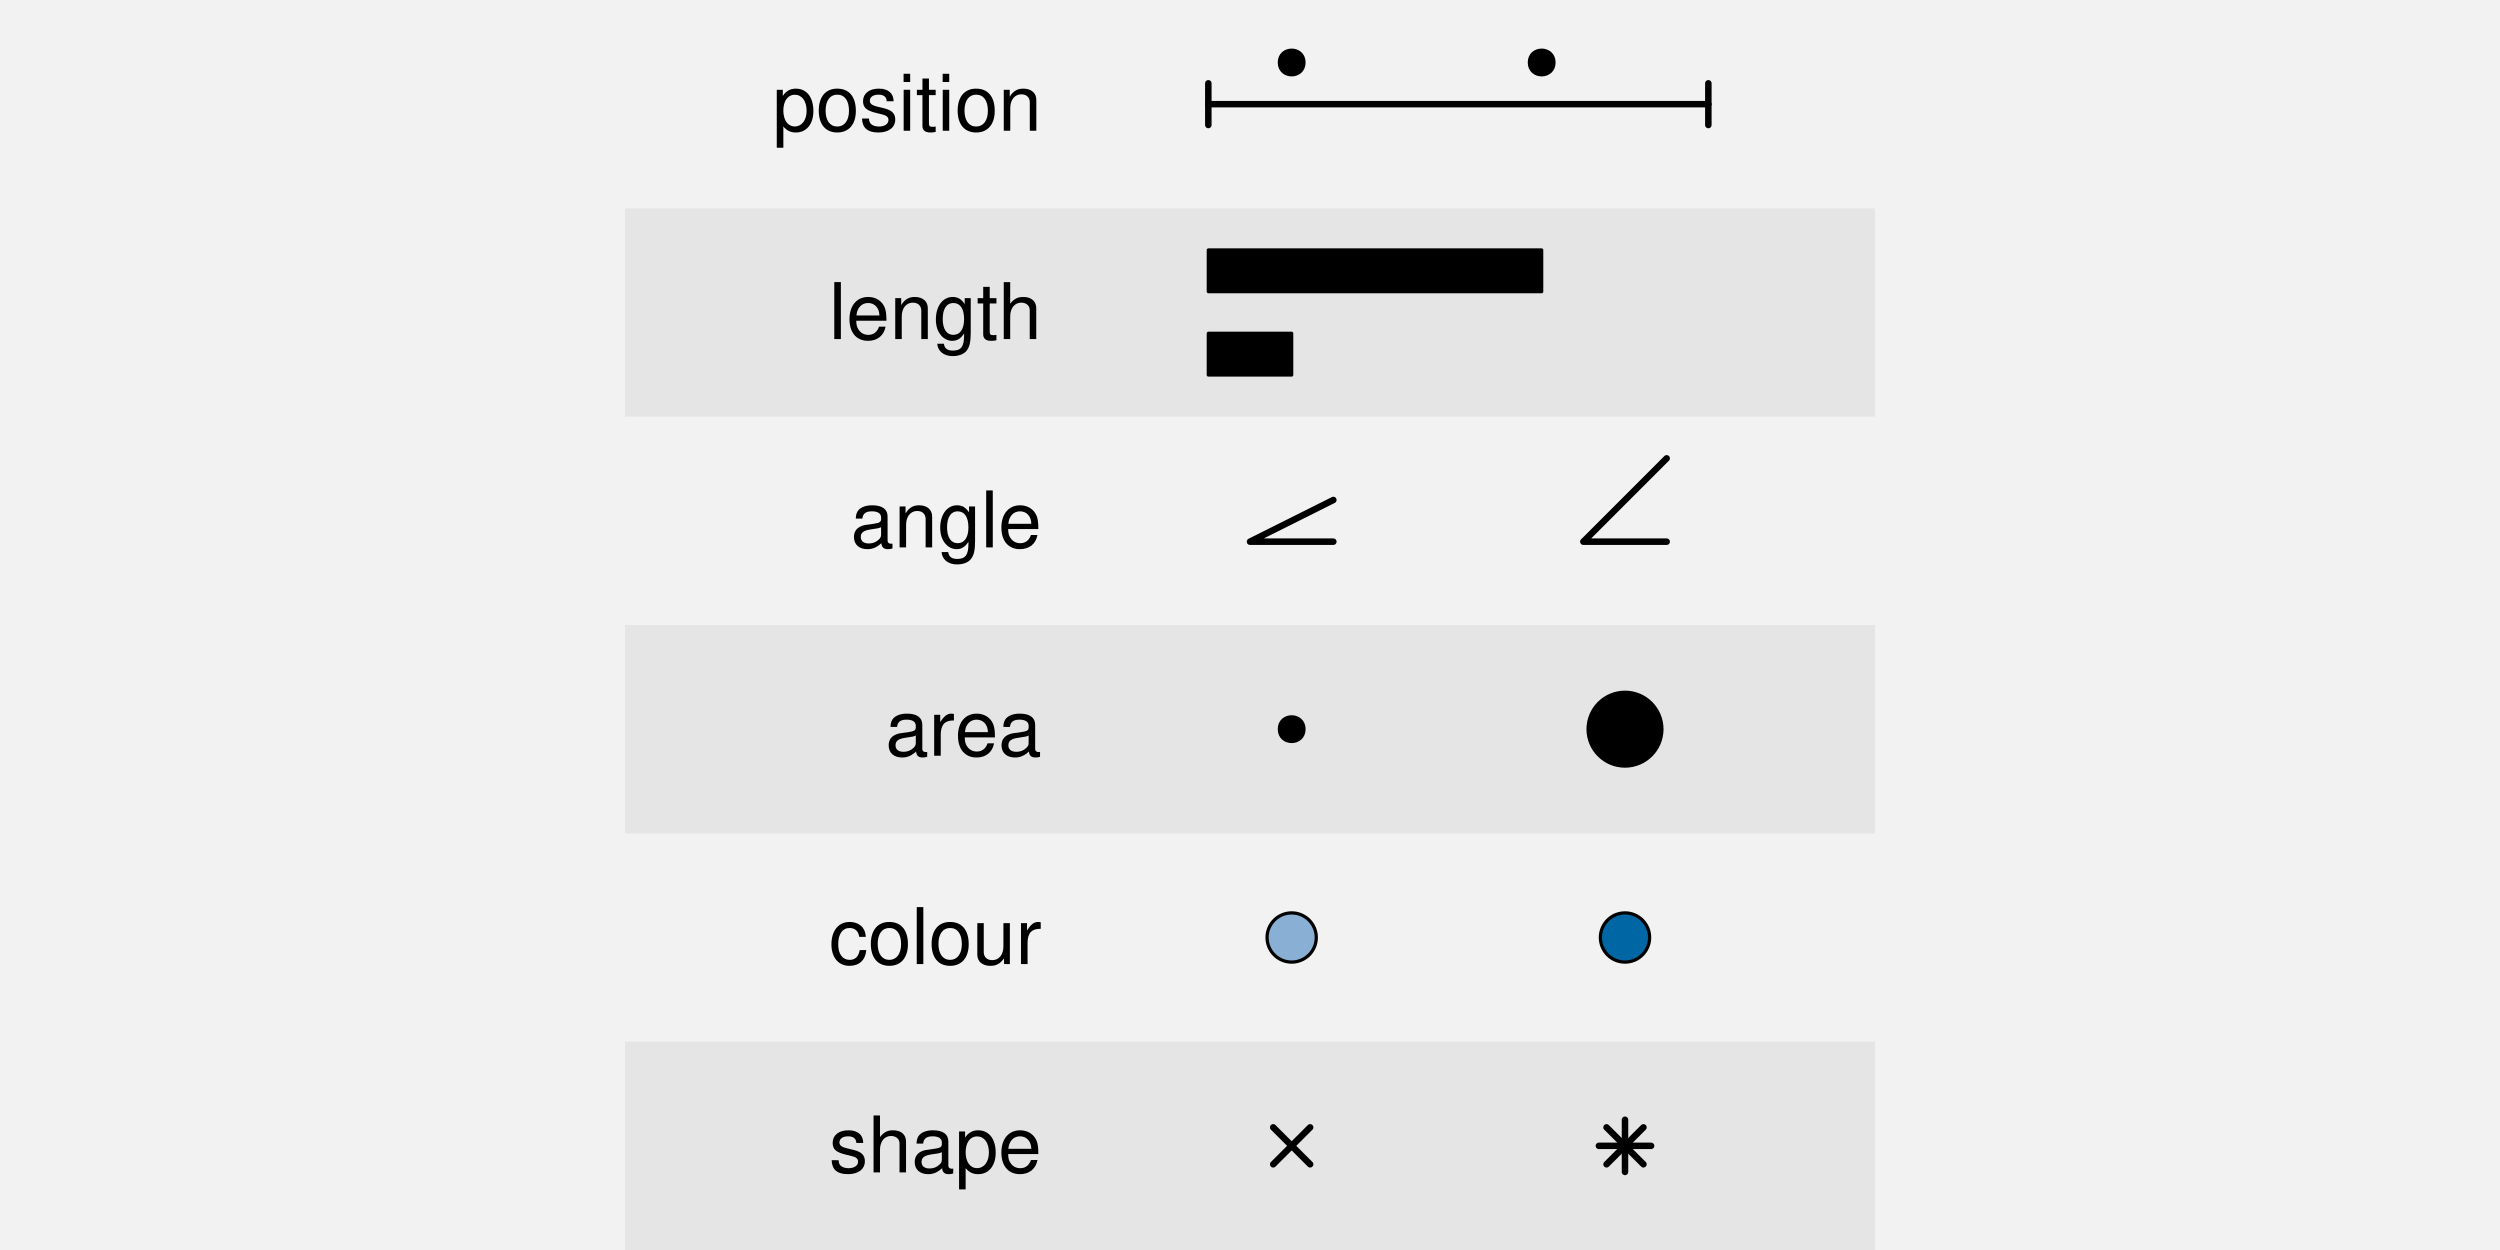
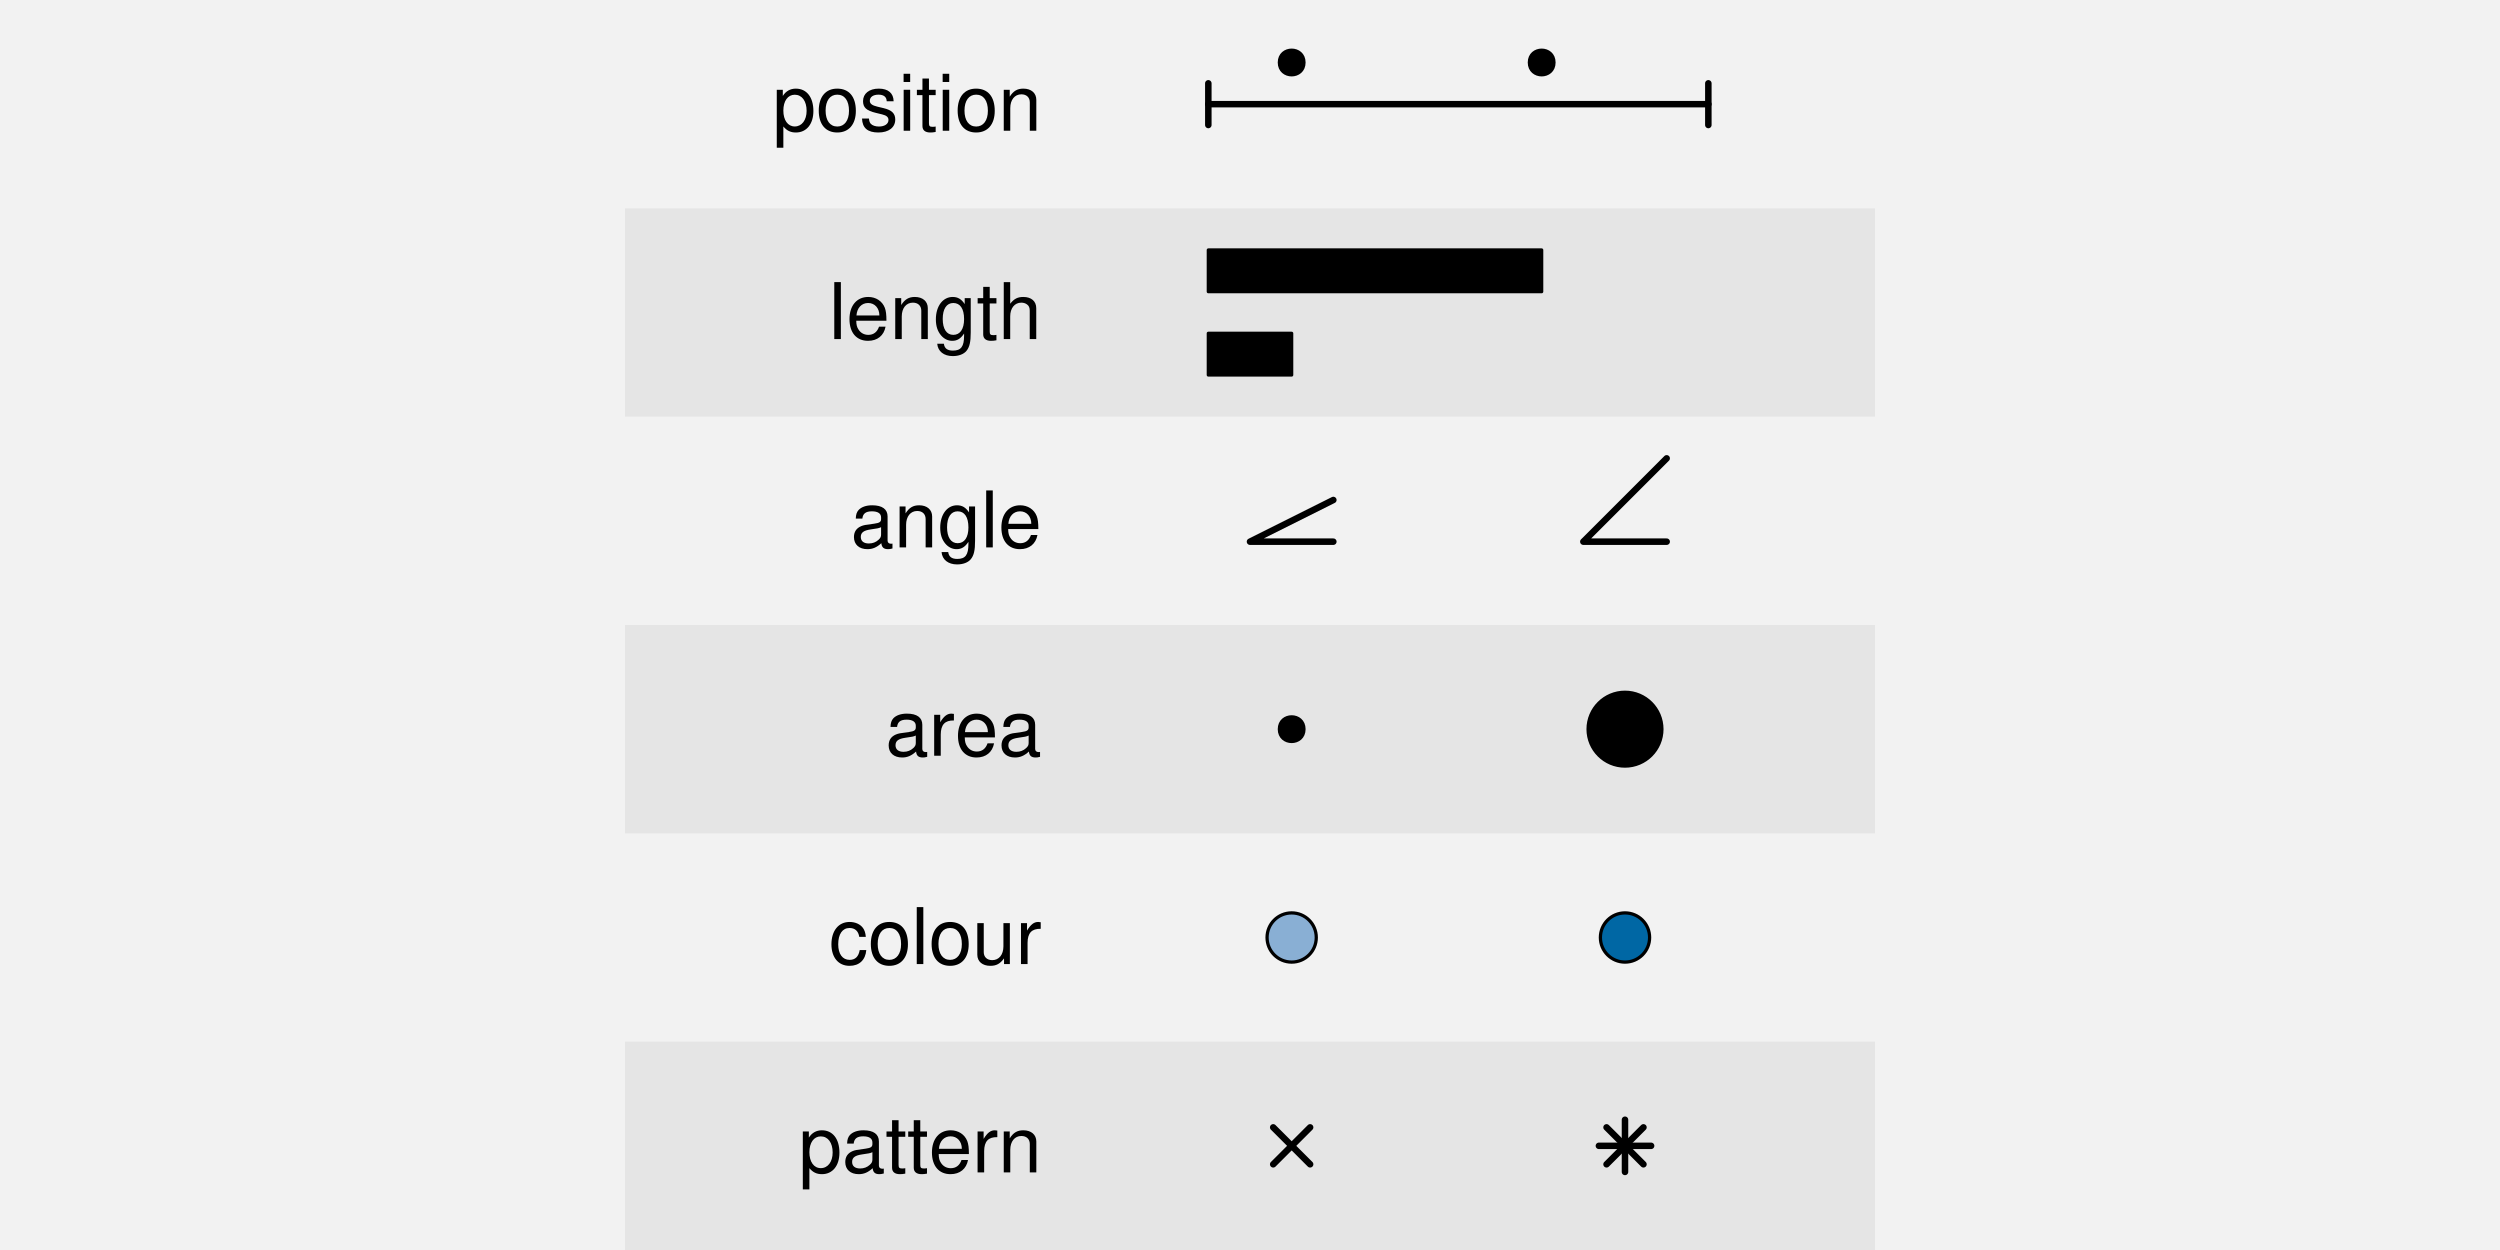
<svg xmlns="http://www.w3.org/2000/svg" xmlns:xlink="http://www.w3.org/1999/xlink" width="576pt" height="288pt" viewBox="0 0 576 288" version="1.1">
  <defs>
    <g>
      <symbol overflow="visible" id="glyph0-0">
        <path style="stroke:none;" d="" />
      </symbol>
      <symbol overflow="visible" id="glyph0-1">
        <path style="stroke:none;" d="M 0.969 3.922 L 2.484 3.922 L 2.484 -0.984 C 3.281 -0.016 4.156 0.406 5.375 0.406 C 7.828 0.406 9.406 -1.547 9.406 -4.547 C 9.406 -7.719 7.859 -9.703 5.359 -9.703 C 4.094 -9.703 3.062 -9.125 2.359 -8.016 L 2.359 -9.438 L 0.969 -9.438 Z M 5.109 -8.297 C 6.766 -8.297 7.844 -6.844 7.844 -4.594 C 7.844 -2.453 6.75 -0.984 5.109 -0.984 C 3.516 -0.984 2.484 -2.438 2.484 -4.641 C 2.484 -6.859 3.516 -8.297 5.109 -8.297 Z M 5.109 -8.297 " />
      </symbol>
      <symbol overflow="visible" id="glyph0-2">
        <path style="stroke:none;" d="M 4.891 -9.703 C 2.234 -9.703 0.641 -7.812 0.641 -4.641 C 0.641 -1.453 2.234 0.406 4.906 0.406 C 7.578 0.406 9.188 -1.469 9.188 -4.578 C 9.188 -7.844 7.625 -9.703 4.891 -9.703 Z M 4.906 -8.312 C 6.609 -8.312 7.609 -6.938 7.609 -4.594 C 7.609 -2.359 6.562 -0.969 4.906 -0.969 C 3.234 -0.969 2.219 -2.359 2.219 -4.641 C 2.219 -6.938 3.234 -8.312 4.906 -8.312 Z M 4.906 -8.312 " />
      </symbol>
      <symbol overflow="visible" id="glyph0-3">
        <path style="stroke:none;" d="M 7.891 -6.797 C 7.859 -8.656 6.641 -9.703 4.469 -9.703 C 2.266 -9.703 0.844 -8.562 0.844 -6.828 C 0.844 -5.344 1.609 -4.641 3.828 -4.109 L 5.234 -3.766 C 6.281 -3.516 6.703 -3.125 6.703 -2.469 C 6.703 -1.562 5.812 -0.969 4.5 -0.969 C 3.688 -0.969 3 -1.203 2.625 -1.609 C 2.391 -1.875 2.281 -2.141 2.203 -2.812 L 0.609 -2.812 C 0.688 -0.625 1.906 0.406 4.375 0.406 C 6.75 0.406 8.266 -0.75 8.266 -2.578 C 8.266 -3.984 7.469 -4.75 5.594 -5.203 L 4.156 -5.547 C 2.938 -5.828 2.406 -6.234 2.406 -6.891 C 2.406 -7.781 3.188 -8.312 4.406 -8.312 C 5.609 -8.312 6.266 -7.797 6.297 -6.797 Z M 7.891 -6.797 " />
      </symbol>
      <symbol overflow="visible" id="glyph0-4">
        <path style="stroke:none;" d="M 2.703 -9.438 L 1.203 -9.438 L 1.203 0 L 2.703 0 Z M 2.703 -13.125 L 1.188 -13.125 L 1.188 -11.234 L 2.703 -11.234 Z M 2.703 -13.125 " />
      </symbol>
      <symbol overflow="visible" id="glyph0-5">
        <path style="stroke:none;" d="M 4.578 -9.438 L 3.031 -9.438 L 3.031 -12.031 L 1.531 -12.031 L 1.531 -9.438 L 0.25 -9.438 L 0.25 -8.203 L 1.531 -8.203 L 1.531 -1.078 C 1.531 -0.109 2.172 0.406 3.344 0.406 C 3.75 0.406 4.062 0.375 4.578 0.281 L 4.578 -0.969 C 4.359 -0.922 4.156 -0.906 3.859 -0.906 C 3.203 -0.906 3.031 -1.078 3.031 -1.75 L 3.031 -8.203 L 4.578 -8.203 Z M 4.578 -9.438 " />
      </symbol>
      <symbol overflow="visible" id="glyph0-6">
        <path style="stroke:none;" d="M 1.266 -9.438 L 1.266 0 L 2.766 0 L 2.766 -5.203 C 2.766 -7.125 3.781 -8.391 5.328 -8.391 C 6.516 -8.391 7.266 -7.672 7.266 -6.531 L 7.266 0 L 8.766 0 L 8.766 -7.125 C 8.766 -8.688 7.594 -9.703 5.781 -9.703 C 4.375 -9.703 3.469 -9.156 2.641 -7.844 L 2.641 -9.438 Z M 1.266 -9.438 " />
      </symbol>
      <symbol overflow="visible" id="glyph0-7">
        <path style="stroke:none;" d="M 2.734 -13.125 L 1.219 -13.125 L 1.219 0 L 2.734 0 Z M 2.734 -13.125 " />
      </symbol>
      <symbol overflow="visible" id="glyph0-8">
        <path style="stroke:none;" d="M 9.234 -4.219 C 9.234 -5.656 9.125 -6.516 8.859 -7.219 C 8.25 -8.766 6.797 -9.703 5.047 -9.703 C 2.406 -9.703 0.719 -7.703 0.719 -4.594 C 0.719 -1.469 2.344 0.406 5 0.406 C 7.156 0.406 8.656 -0.812 9.031 -2.859 L 7.531 -2.859 C 7.109 -1.625 6.266 -0.969 5.062 -0.969 C 4.109 -0.969 3.297 -1.406 2.797 -2.203 C 2.438 -2.734 2.297 -3.281 2.281 -4.219 Z M 2.328 -5.438 C 2.453 -7.188 3.516 -8.312 5.016 -8.312 C 6.547 -8.312 7.609 -7.125 7.609 -5.438 Z M 2.328 -5.438 " />
      </symbol>
      <symbol overflow="visible" id="glyph0-9">
        <path style="stroke:none;" d="M 7.266 -9.438 L 7.266 -8.062 C 6.516 -9.203 5.688 -9.703 4.5 -9.703 C 2.219 -9.703 0.625 -7.578 0.625 -4.547 C 0.625 -2.969 1.016 -1.812 1.812 -0.859 C 2.516 -0.031 3.422 0.406 4.391 0.406 C 5.531 0.406 6.344 -0.094 7.125 -1.281 L 7.125 -0.797 C 7.125 1.734 6.422 2.656 4.547 2.656 C 3.281 2.656 2.609 2.156 2.469 1.078 L 0.938 1.078 C 1.078 2.828 2.469 3.922 4.516 3.922 C 5.906 3.922 7.062 3.469 7.672 2.719 C 8.391 1.844 8.656 0.672 8.656 -1.547 L 8.656 -9.438 Z M 4.641 -8.312 C 6.234 -8.312 7.125 -6.984 7.125 -4.594 C 7.125 -2.297 6.203 -0.969 4.641 -0.969 C 3.094 -0.969 2.203 -2.328 2.203 -4.641 C 2.203 -6.953 3.094 -8.312 4.641 -8.312 Z M 4.641 -8.312 " />
      </symbol>
      <symbol overflow="visible" id="glyph0-10">
        <path style="stroke:none;" d="M 1.266 -13.125 L 1.266 0 L 2.75 0 L 2.75 -5.203 C 2.75 -7.125 3.766 -8.391 5.312 -8.391 C 5.812 -8.391 6.281 -8.25 6.641 -7.969 C 7.078 -7.656 7.25 -7.203 7.25 -6.531 L 7.25 0 L 8.75 0 L 8.75 -7.125 C 8.75 -8.719 7.609 -9.703 5.781 -9.703 C 4.453 -9.703 3.641 -9.281 2.75 -8.141 L 2.75 -13.125 Z M 1.266 -13.125 " />
      </symbol>
      <symbol overflow="visible" id="glyph0-11">
        <path style="stroke:none;" d="M 9.625 -0.875 C 9.469 -0.844 9.391 -0.844 9.312 -0.844 C 8.781 -0.844 8.5 -1.109 8.5 -1.578 L 8.5 -7.125 C 8.5 -8.797 7.266 -9.703 4.953 -9.703 C 3.562 -9.703 2.469 -9.312 1.812 -8.609 C 1.391 -8.125 1.203 -7.578 1.172 -6.641 L 2.688 -6.641 C 2.812 -7.797 3.484 -8.312 4.891 -8.312 C 6.266 -8.312 7 -7.812 7 -6.906 L 7 -6.516 C 6.984 -5.875 6.656 -5.641 5.438 -5.469 C 3.312 -5.203 2.984 -5.125 2.406 -4.891 C 1.312 -4.422 0.75 -3.594 0.75 -2.375 C 0.75 -0.672 1.938 0.406 3.859 0.406 C 5.047 0.406 6 0 7.062 -0.969 C 7.156 0 7.625 0.406 8.609 0.406 C 8.922 0.406 9.125 0.375 9.625 0.25 Z M 7 -2.969 C 7 -2.469 6.859 -2.156 6.406 -1.75 C 5.797 -1.188 5.062 -0.906 4.172 -0.906 C 3 -0.906 2.328 -1.453 2.328 -2.406 C 2.328 -3.406 2.969 -3.906 4.594 -4.141 C 6.188 -4.359 6.5 -4.422 7 -4.656 Z M 7 -2.969 " />
      </symbol>
      <symbol overflow="visible" id="glyph0-12">
        <path style="stroke:none;" d="M 1.234 -9.438 L 1.234 0 L 2.75 0 L 2.75 -4.891 C 2.766 -7.156 3.703 -8.172 5.781 -8.125 L 5.781 -9.641 C 5.531 -9.688 5.375 -9.703 5.203 -9.703 C 4.234 -9.703 3.484 -9.125 2.625 -7.719 L 2.625 -9.438 Z M 1.234 -9.438 " />
      </symbol>
      <symbol overflow="visible" id="glyph0-13">
        <path style="stroke:none;" d="M 8.484 -6.266 C 8.406 -7.188 8.203 -7.781 7.844 -8.297 C 7.203 -9.188 6.062 -9.703 4.75 -9.703 C 2.203 -9.703 0.562 -7.688 0.562 -4.547 C 0.562 -1.516 2.172 0.406 4.734 0.406 C 6.984 0.406 8.406 -0.938 8.594 -3.234 L 7.078 -3.234 C 6.828 -1.734 6.047 -0.969 4.766 -0.969 C 3.109 -0.969 2.125 -2.328 2.125 -4.547 C 2.125 -6.906 3.094 -8.312 4.734 -8.312 C 6 -8.312 6.781 -7.578 6.969 -6.266 Z M 8.484 -6.266 " />
      </symbol>
      <symbol overflow="visible" id="glyph0-14">
        <path style="stroke:none;" d="M 8.672 0 L 8.672 -9.438 L 7.188 -9.438 L 7.188 -4.094 C 7.188 -2.156 6.172 -0.906 4.609 -0.906 C 3.422 -0.906 2.656 -1.625 2.656 -2.75 L 2.656 -9.438 L 1.172 -9.438 L 1.172 -2.156 C 1.172 -0.594 2.344 0.406 4.172 0.406 C 5.562 0.406 6.438 -0.078 7.328 -1.312 L 7.328 0 Z M 8.672 0 " />
      </symbol>
    </g>
  </defs>
  <g id="surface100">
    <rect x="0" y="0" width="576" height="288" style="fill:rgb(94.902%,94.902%,94.902%);fill-opacity:1;stroke:none;" />
    <g style="fill:rgb(0%,0%,0%);fill-opacity:1;">
      <use xlink:href="#glyph0-1" x="178" y="30.122" />
      <use xlink:href="#glyph0-2" x="188" y="30.122" />
      <use xlink:href="#glyph0-3" x="198" y="30.122" />
      <use xlink:href="#glyph0-4" x="207" y="30.122" />
      <use xlink:href="#glyph0-5" x="211" y="30.122" />
      <use xlink:href="#glyph0-4" x="216" y="30.122" />
      <use xlink:href="#glyph0-2" x="220" y="30.122" />
      <use xlink:href="#glyph0-6" x="230" y="30.122" />
    </g>
    <path style="fill:none;stroke-width:1.5;stroke-linecap:round;stroke-linejoin:round;stroke:rgb(0%,0%,0%);stroke-opacity:1;stroke-miterlimit:10;" d="M 278.398 24 L 393.602 24 " />
    <path style="fill:none;stroke-width:1.5;stroke-linecap:round;stroke-linejoin:round;stroke:rgb(0%,0%,0%);stroke-opacity:1;stroke-miterlimit:10;" d="M 278.398 28.801 L 278.398 19.199 " />
    <path style="fill:none;stroke-width:1.5;stroke-linecap:round;stroke-linejoin:round;stroke:rgb(0%,0%,0%);stroke-opacity:1;stroke-miterlimit:10;" d="M 393.602 28.801 L 393.602 19.199 " />
    <path style="fill-rule:nonzero;fill:rgb(0%,0%,0%);fill-opacity:1;stroke-width:0.75;stroke-linecap:round;stroke-linejoin:round;stroke:rgb(0%,0%,0%);stroke-opacity:1;stroke-miterlimit:10;" d="M 300.434 14.398 C 300.434 18.18 294.766 18.18 294.766 14.398 C 294.766 10.621 300.434 10.621 300.434 14.398 " />
    <path style="fill-rule:nonzero;fill:rgb(0%,0%,0%);fill-opacity:1;stroke-width:0.75;stroke-linecap:round;stroke-linejoin:round;stroke:rgb(0%,0%,0%);stroke-opacity:1;stroke-miterlimit:10;" d="M 358.035 14.398 C 358.035 18.18 352.367 18.18 352.367 14.398 C 352.367 10.621 358.035 10.621 358.035 14.398 " />
    <path style=" stroke:none;fill-rule:nonzero;fill:rgb(89.804%,89.804%,89.804%);fill-opacity:1;" d="M 144 96 L 432 96 L 432 48 L 144 48 Z M 144 96 " />
    <g style="fill:rgb(0%,0%,0%);fill-opacity:1;">
      <use xlink:href="#glyph0-7" x="191" y="78.122" />
      <use xlink:href="#glyph0-8" x="195" y="78.122" />
      <use xlink:href="#glyph0-6" x="205" y="78.122" />
      <use xlink:href="#glyph0-9" x="215" y="78.122" />
      <use xlink:href="#glyph0-5" x="225" y="78.122" />
      <use xlink:href="#glyph0-10" x="230" y="78.122" />
    </g>
    <path style="fill-rule:nonzero;fill:rgb(0%,0%,0%);fill-opacity:1;stroke-width:0.75;stroke-linecap:round;stroke-linejoin:round;stroke:rgb(0%,0%,0%);stroke-opacity:1;stroke-miterlimit:10;" d="M 278.398 86.398 L 297.598 86.398 L 297.598 76.797 L 278.398 76.797 Z M 278.398 86.398 " />
    <path style="fill-rule:nonzero;fill:rgb(0%,0%,0%);fill-opacity:1;stroke-width:0.75;stroke-linecap:round;stroke-linejoin:round;stroke:rgb(0%,0%,0%);stroke-opacity:1;stroke-miterlimit:10;" d="M 278.398 67.199 L 355.199 67.199 L 355.199 57.598 L 278.398 57.598 Z M 278.398 67.199 " />
    <g style="fill:rgb(0%,0%,0%);fill-opacity:1;">
      <use xlink:href="#glyph0-11" x="196" y="126.122" />
      <use xlink:href="#glyph0-6" x="206" y="126.122" />
      <use xlink:href="#glyph0-9" x="216" y="126.122" />
      <use xlink:href="#glyph0-7" x="226" y="126.122" />
      <use xlink:href="#glyph0-8" x="230" y="126.122" />
    </g>
    <path style="fill:none;stroke-width:1.5;stroke-linecap:round;stroke-linejoin:round;stroke:rgb(0%,0%,0%);stroke-opacity:1;stroke-miterlimit:10;" d="M 307.199 115.199 L 288 124.801 L 307.199 124.801 " />
    <path style="fill:none;stroke-width:1.5;stroke-linecap:round;stroke-linejoin:round;stroke:rgb(0%,0%,0%);stroke-opacity:1;stroke-miterlimit:10;" d="M 384 105.602 L 364.801 124.801 L 384 124.801 " />
    <path style=" stroke:none;fill-rule:nonzero;fill:rgb(89.804%,89.804%,89.804%);fill-opacity:1;" d="M 144 192 L 432 192 L 432 144 L 144 144 Z M 144 192 " />
    <g style="fill:rgb(0%,0%,0%);fill-opacity:1;">
      <use xlink:href="#glyph0-11" x="204" y="174.122" />
      <use xlink:href="#glyph0-12" x="214" y="174.122" />
      <use xlink:href="#glyph0-8" x="220" y="174.122" />
      <use xlink:href="#glyph0-11" x="230" y="174.122" />
    </g>
    <path style="fill-rule:nonzero;fill:rgb(0%,0%,0%);fill-opacity:1;stroke-width:0.75;stroke-linecap:round;stroke-linejoin:round;stroke:rgb(0%,0%,0%);stroke-opacity:1;stroke-miterlimit:10;" d="M 300.434 168 C 300.434 171.781 294.766 171.781 294.766 168 C 294.766 164.219 300.434 164.219 300.434 168 " />
    <path style="fill-rule:nonzero;fill:rgb(0%,0%,0%);fill-opacity:1;stroke-width:0.75;stroke-linecap:round;stroke-linejoin:round;stroke:rgb(0%,0%,0%);stroke-opacity:1;stroke-miterlimit:10;" d="M 382.902 168 C 382.902 172.695 379.098 176.504 374.398 176.504 C 369.703 176.504 365.895 172.695 365.895 168 C 365.895 163.305 369.703 159.496 374.398 159.496 C 379.098 159.496 382.902 163.305 382.902 168 " />
    <g style="fill:rgb(0%,0%,0%);fill-opacity:1;">
      <use xlink:href="#glyph0-13" x="191" y="222.122" />
      <use xlink:href="#glyph0-2" x="200" y="222.122" />
      <use xlink:href="#glyph0-7" x="210" y="222.122" />
      <use xlink:href="#glyph0-2" x="214" y="222.122" />
      <use xlink:href="#glyph0-14" x="224" y="222.122" />
      <use xlink:href="#glyph0-12" x="234" y="222.122" />
    </g>
    <path style="fill-rule:nonzero;fill:rgb(53.725%,68.627%,83.137%);fill-opacity:1;stroke-width:0.75;stroke-linecap:round;stroke-linejoin:round;stroke:rgb(0%,0%,0%);stroke-opacity:1;stroke-miterlimit:10;" d="M 303.27 216 C 303.27 219.133 300.73 221.668 297.602 221.668 C 294.469 221.668 291.93 219.133 291.93 216 C 291.93 212.867 294.469 210.332 297.602 210.332 C 300.73 210.332 303.27 212.867 303.27 216 " />
    <path style="fill-rule:nonzero;fill:rgb(0%,40.392%,64.314%);fill-opacity:1;stroke-width:0.75;stroke-linecap:round;stroke-linejoin:round;stroke:rgb(0%,0%,0%);stroke-opacity:1;stroke-miterlimit:10;" d="M 380.07 216 C 380.07 219.133 377.531 221.668 374.398 221.668 C 371.27 221.668 368.73 219.133 368.73 216 C 368.73 212.867 371.27 210.332 374.398 210.332 C 377.531 210.332 380.07 212.867 380.07 216 " />
    <path style=" stroke:none;fill-rule:nonzero;fill:rgb(89.804%,89.804%,89.804%);fill-opacity:1;" d="M 144 288 L 432 288 L 432 240 L 144 240 Z M 144 288 " />
    <g style="fill:rgb(0%,0%,0%);fill-opacity:1;">
-       <use xlink:href="#glyph0-3" x="191" y="270.122" />
-       <use xlink:href="#glyph0-10" x="200" y="270.122" />
-       <use xlink:href="#glyph0-11" x="210" y="270.122" />
-       <use xlink:href="#glyph0-1" x="220" y="270.122" />
-       <use xlink:href="#glyph0-8" x="230" y="270.122" />
+       <use xlink:href="#glyph0-1" x="184" y="270.122" />
+       <use xlink:href="#glyph0-11" x="194" y="270.122" />
+       <use xlink:href="#glyph0-5" x="204" y="270.122" />
+       <use xlink:href="#glyph0-5" x="209" y="270.122" />
+       <use xlink:href="#glyph0-8" x="214" y="270.122" />
+       <use xlink:href="#glyph0-12" x="224" y="270.122" />
+       <use xlink:href="#glyph0-6" x="230" y="270.122" />
    </g>
    <path style="fill:none;stroke-width:1.5;stroke-linecap:round;stroke-linejoin:round;stroke:rgb(0%,0%,0%);stroke-opacity:1;stroke-miterlimit:10;" d="M 293.348 268.254 L 301.852 259.746 " />
    <path style="fill:none;stroke-width:1.5;stroke-linecap:round;stroke-linejoin:round;stroke:rgb(0%,0%,0%);stroke-opacity:1;stroke-miterlimit:10;" d="M 293.348 259.746 L 301.852 268.254 " />
    <path style="fill:none;stroke-width:1.5;stroke-linecap:round;stroke-linejoin:round;stroke:rgb(0%,0%,0%);stroke-opacity:1;stroke-miterlimit:10;" d="M 370.148 268.254 L 378.652 259.746 " />
    <path style="fill:none;stroke-width:1.5;stroke-linecap:round;stroke-linejoin:round;stroke:rgb(0%,0%,0%);stroke-opacity:1;stroke-miterlimit:10;" d="M 370.148 259.746 L 378.652 268.254 " />
    <path style="fill:none;stroke-width:1.5;stroke-linecap:round;stroke-linejoin:round;stroke:rgb(0%,0%,0%);stroke-opacity:1;stroke-miterlimit:10;" d="M 368.387 264 L 380.414 264 " />
    <path style="fill:none;stroke-width:1.5;stroke-linecap:round;stroke-linejoin:round;stroke:rgb(0%,0%,0%);stroke-opacity:1;stroke-miterlimit:10;" d="M 374.398 270.012 L 374.398 257.988 " />
  </g>
</svg>
